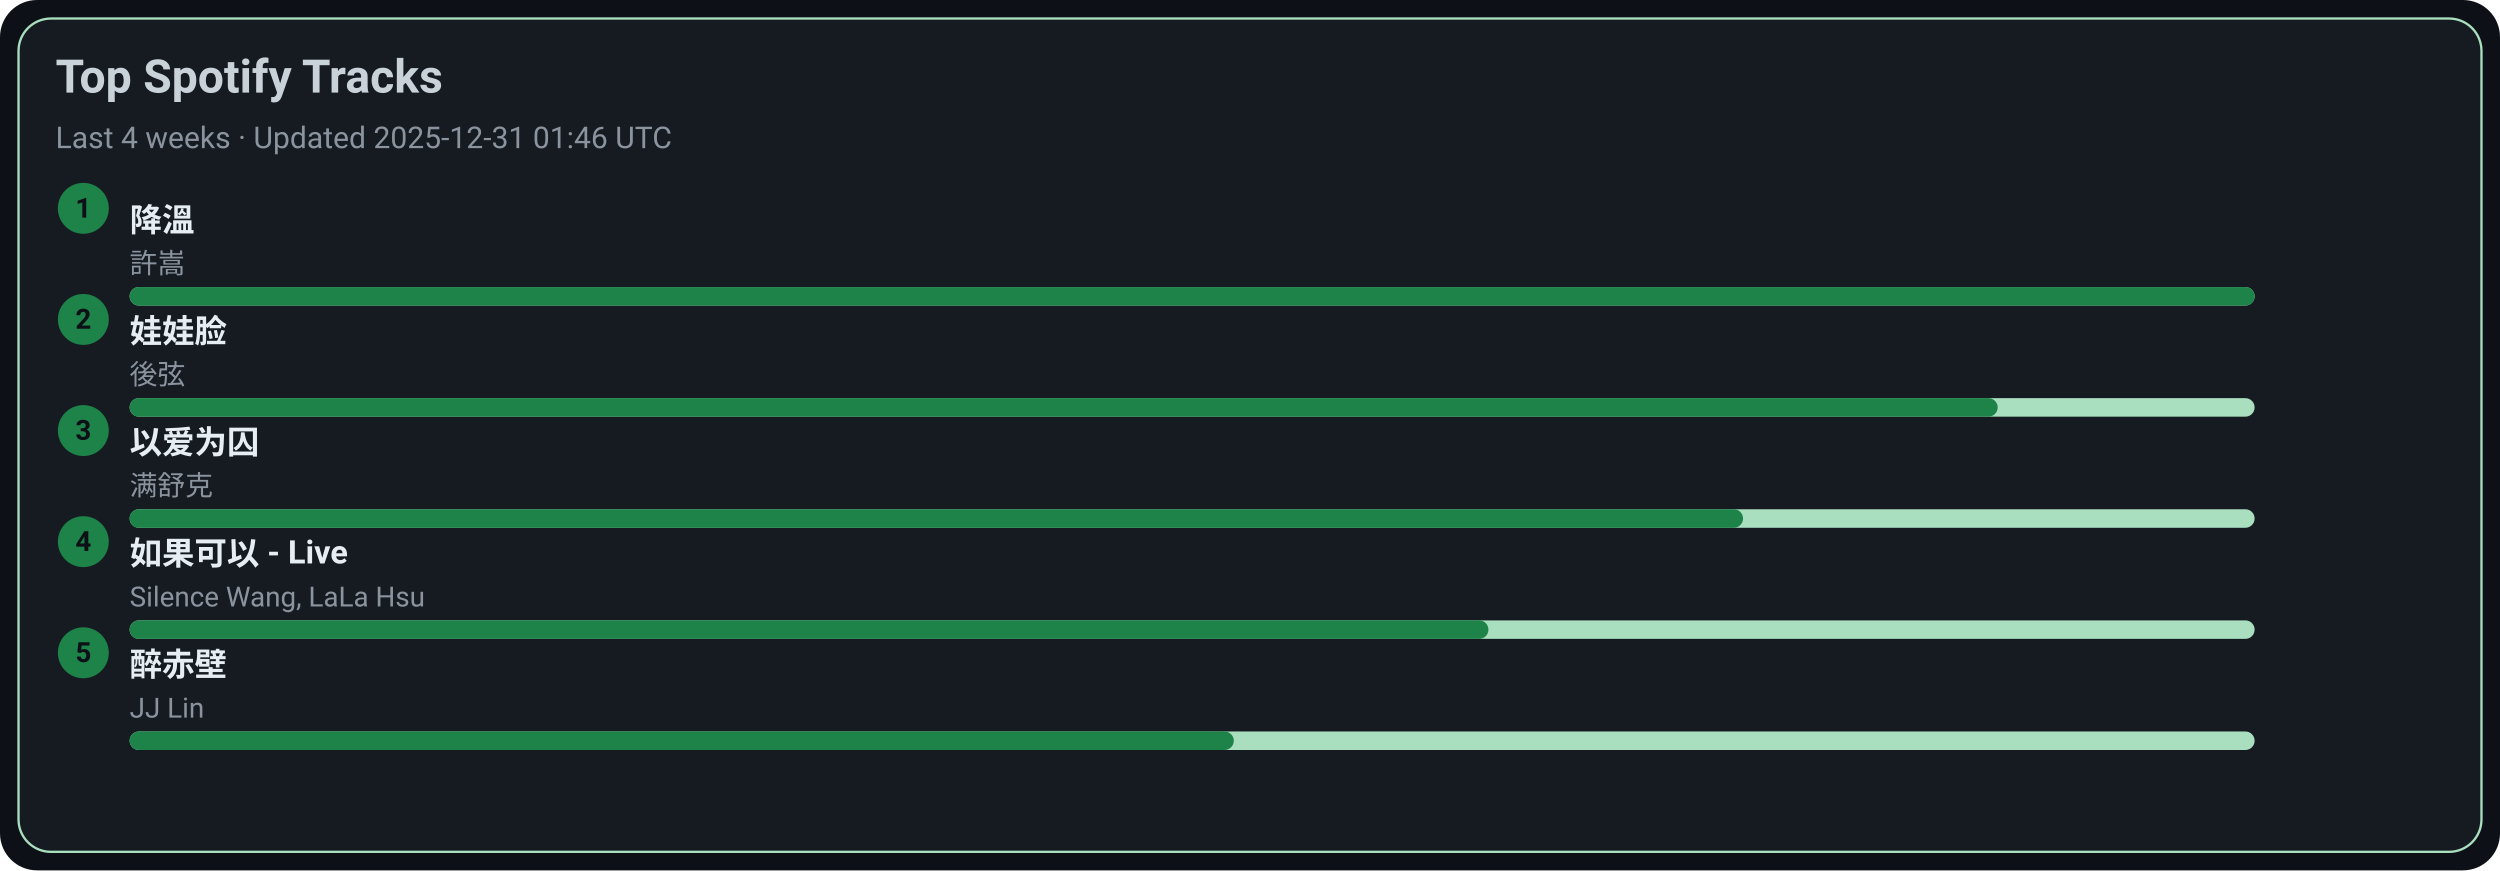
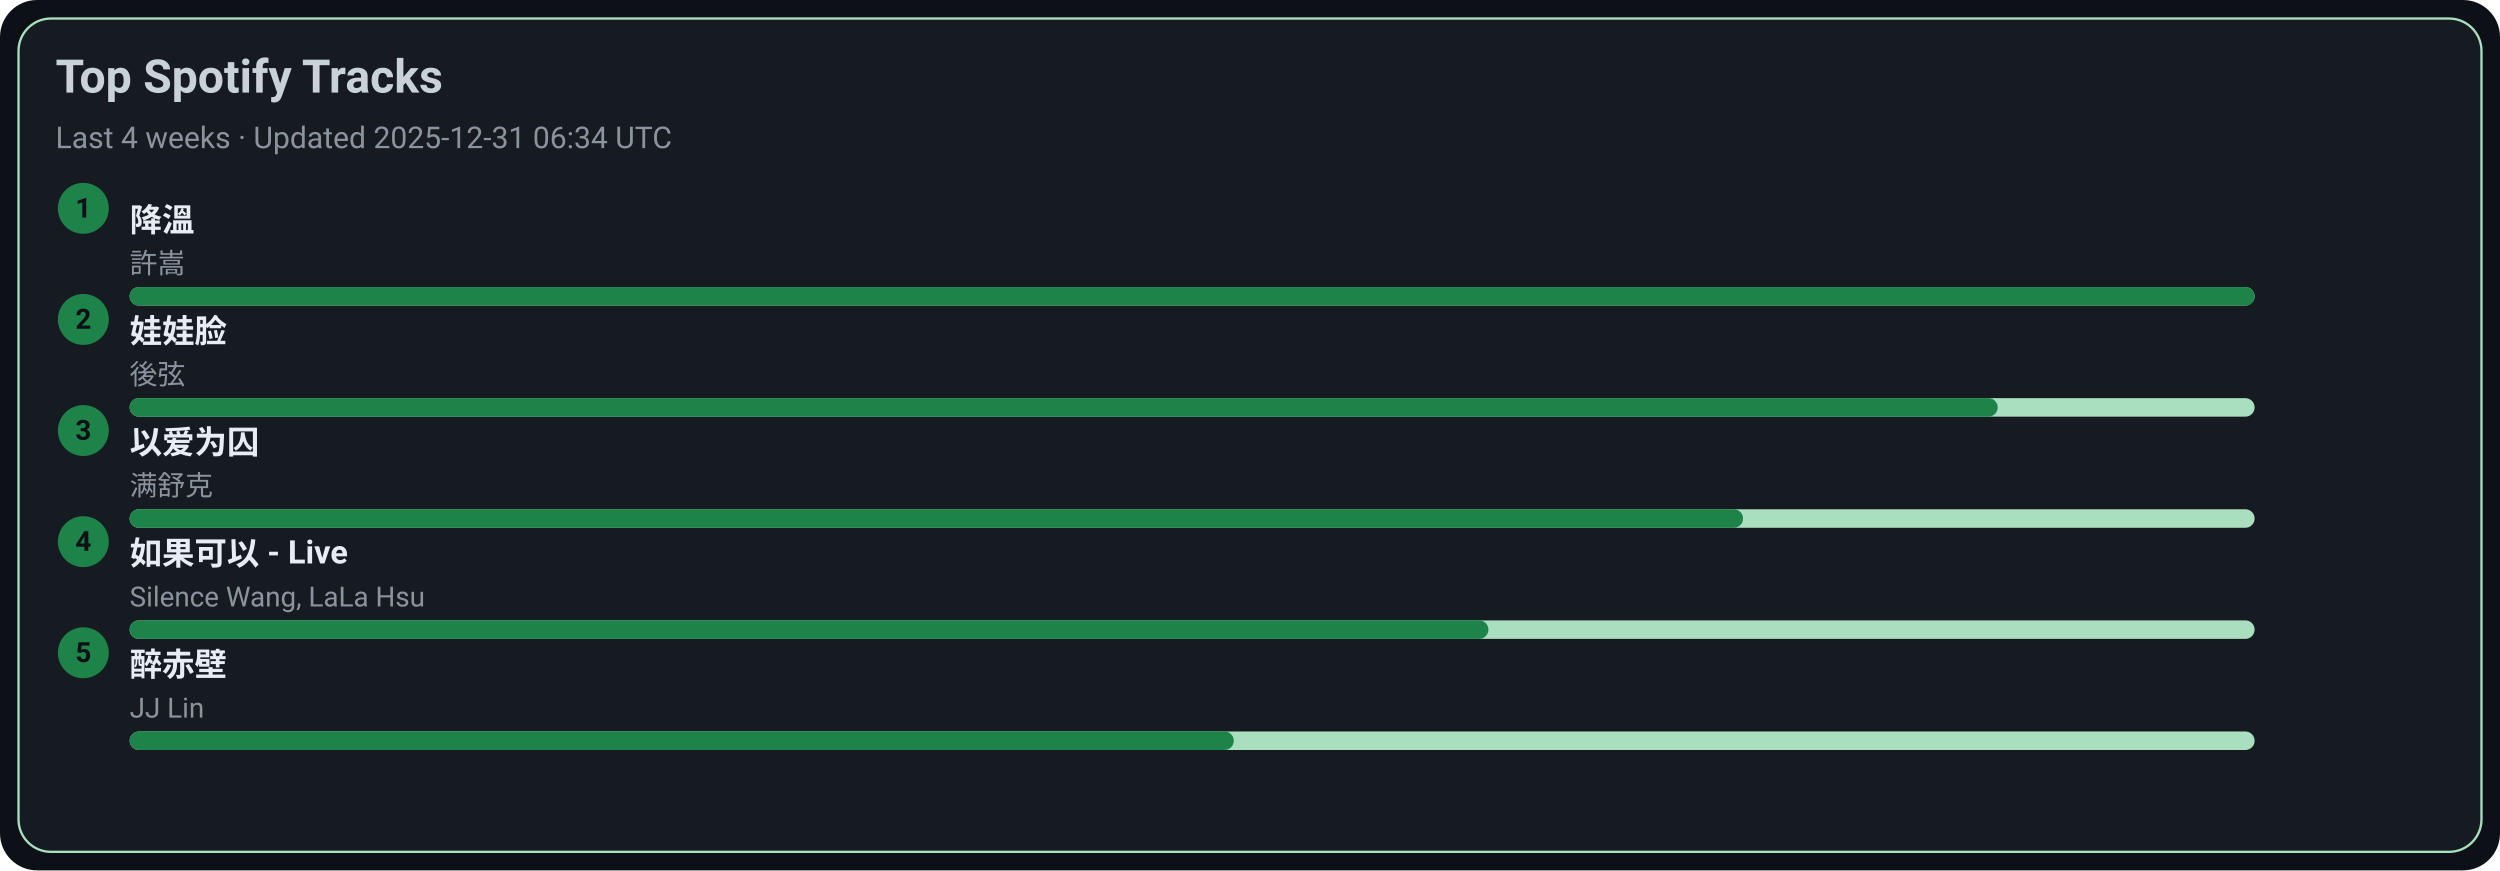
<svg xmlns="http://www.w3.org/2000/svg" width="1080" height="376" viewBox="0 0 1080 376">
  <style>text{font-family:-apple-system,BlinkMacSystemFont,Segoe UI,Roboto,Ubuntu,Helvetica Neue,Arial,Noto Sans,sans-serif}</style>
  <rect width="1080" height="376" rx="16" fill="#0d1117" />
  <rect x="8" y="8" width="1064" height="360" rx="14" fill="#161b22" stroke="#A9DFBF" />
  <text x="24" y="40" font-size="20" fill="#c9d1d9" font-weight="600">Top Spotify Tracks</text>
-   <text x="24" y="64" font-size="13" fill="#8b949e">Last 4 weeks · Updated 2025-12-31 01:46 UTC</text>
+   <text x="24" y="64" font-size="13" fill="#8b949e">Last 4 weeks · Updated 2025-12-31 06:34 UTC</text>
  <circle cx="36" cy="90" r="11" fill="#1D8348" />
  <text x="36" y="94" text-anchor="middle" font-size="12" fill="#0d1117" font-weight="700">1</text>
  <a href="https://open.spotify.com/track/2q9uhrOfyOnBa3oWR1PfYT" target="_blank" rel="noopener noreferrer">
    <text x="56" y="100" font-size="14" fill="#e6edf3" font-weight="600">降溫</text>
  </a>
  <text x="56" y="118" font-size="12" fill="#8b949e">許嵩</text>
  <rect x="56" y="124" width="918" height="8" rx="4" fill="#A9DFBF" />
  <rect x="56" y="124" width="918" height="8" rx="4" fill="#1D8348" />
  <circle cx="36" cy="138" r="11" fill="#1D8348" />
  <text x="36" y="142" text-anchor="middle" font-size="12" fill="#0d1117" font-weight="700">2</text>
  <a href="https://open.spotify.com/track/08ouEICweFmqfgPJnRIQkE" target="_blank" rel="noopener noreferrer">
    <text x="56" y="148" font-size="14" fill="#e6edf3" font-weight="600">娃娃脸</text>
  </a>
  <text x="56" y="166" font-size="12" fill="#8b949e">後弦</text>
  <rect x="56" y="172" width="918" height="8" rx="4" fill="#A9DFBF" />
  <rect x="56" y="172" width="807" height="8" rx="4" fill="#1D8348" />
  <circle cx="36" cy="186" r="11" fill="#1D8348" />
  <text x="36" y="190" text-anchor="middle" font-size="12" fill="#0d1117" font-weight="700">3</text>
  <a href="https://open.spotify.com/track/0RW2LEfGQK5BaIho6sSLqf" target="_blank" rel="noopener noreferrer">
    <text x="56" y="196" font-size="14" fill="#e6edf3" font-weight="600">以爱为囚</text>
  </a>
  <text x="56" y="214" font-size="12" fill="#8b949e">满舒克</text>
  <rect x="56" y="220" width="918" height="8" rx="4" fill="#A9DFBF" />
  <rect x="56" y="220" width="697" height="8" rx="4" fill="#1D8348" />
  <circle cx="36" cy="234" r="11" fill="#1D8348" />
  <text x="36" y="238" text-anchor="middle" font-size="12" fill="#0d1117" font-weight="700">4</text>
  <a href="https://open.spotify.com/track/6IF65dJzfmPcX7jwDegwoo" target="_blank" rel="noopener noreferrer">
    <text x="56" y="244" font-size="14" fill="#e6edf3" font-weight="600">如果可以 - Live</text>
  </a>
  <text x="56" y="262" font-size="12" fill="#8b949e">Silence Wang, LaLa Hsu</text>
  <rect x="56" y="268" width="918" height="8" rx="4" fill="#A9DFBF" />
  <rect x="56" y="268" width="587" height="8" rx="4" fill="#1D8348" />
  <circle cx="36" cy="282" r="11" fill="#1D8348" />
  <text x="36" y="286" text-anchor="middle" font-size="12" fill="#0d1117" font-weight="700">5</text>
  <a href="https://open.spotify.com/track/69lAYqbyHL1A0gctdLd9WV" target="_blank" rel="noopener noreferrer">
    <text x="56" y="292" font-size="14" fill="#e6edf3" font-weight="600">醉赤壁</text>
  </a>
  <text x="56" y="310" font-size="12" fill="#8b949e">JJ Lin</text>
  <rect x="56" y="316" width="918" height="8" rx="4" fill="#A9DFBF" />
  <rect x="56" y="316" width="477" height="8" rx="4" fill="#1D8348" />
</svg>
